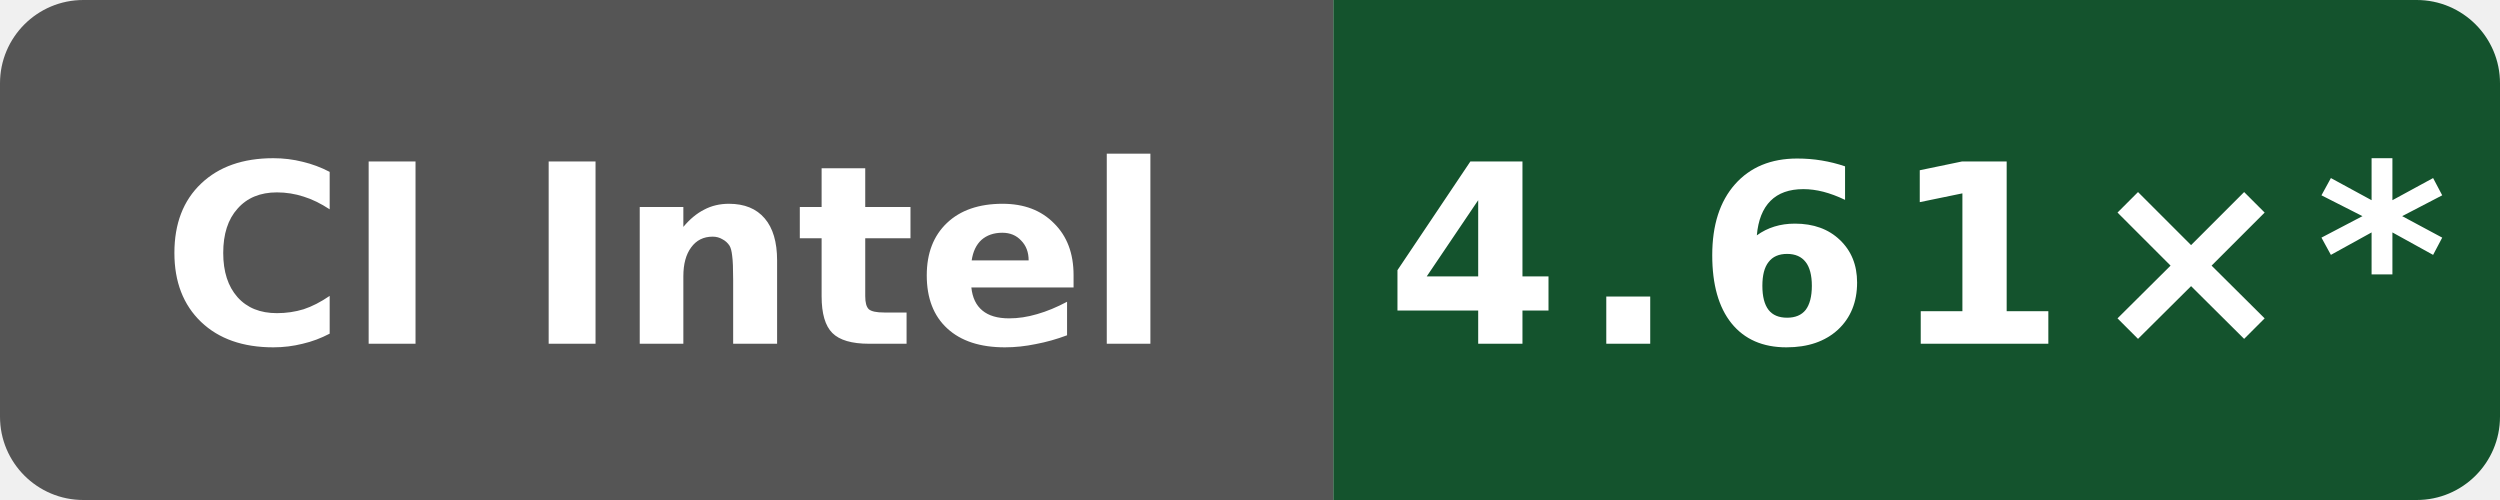
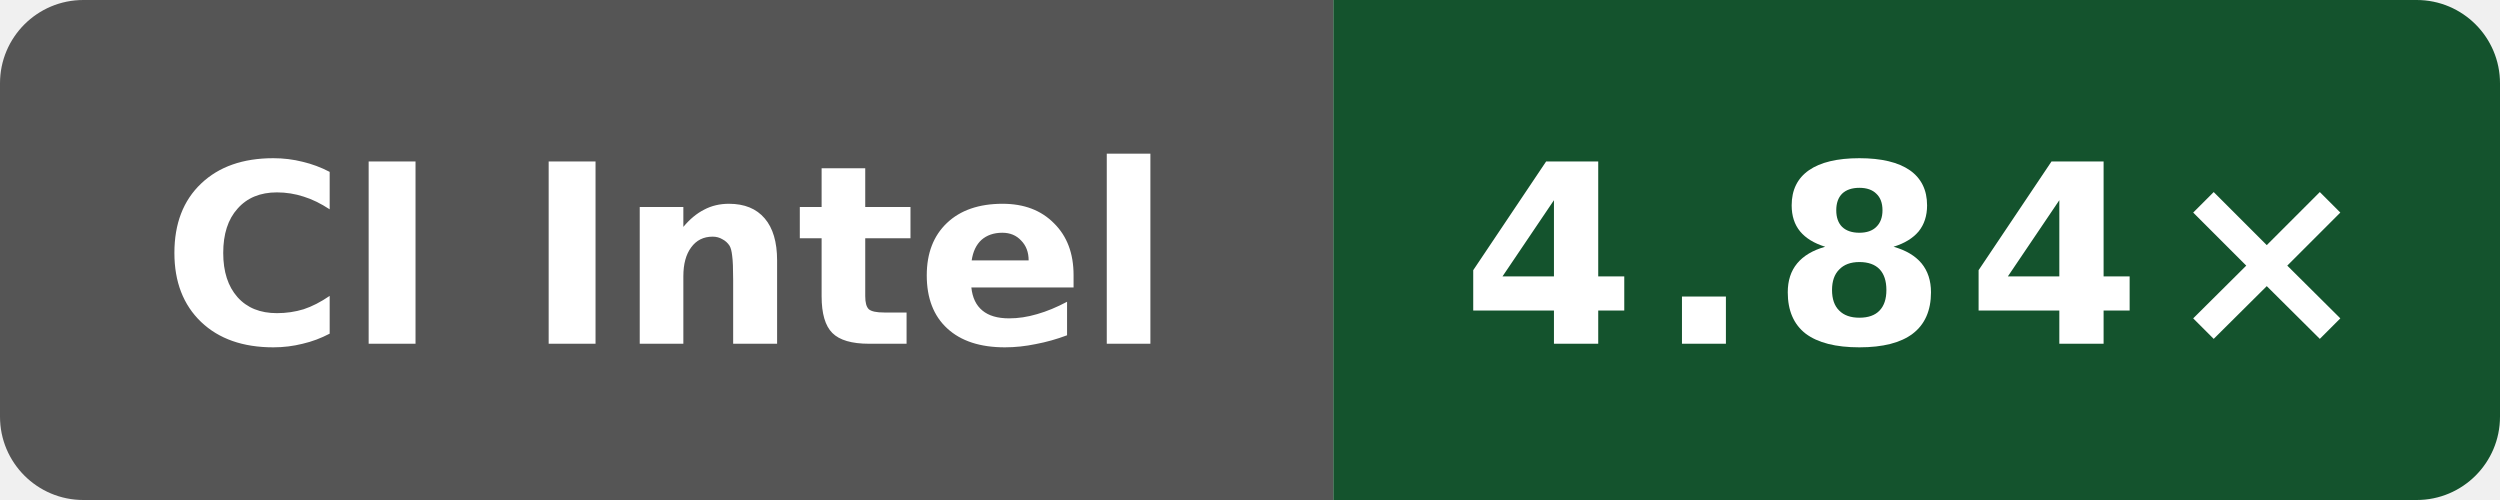
- <svg xmlns="http://www.w3.org/2000/svg" data-original-label="Boost compile CPU vs gcc" data-original-message="4.61×" width="120" height="24" viewBox="0 0 120 24" role="img" aria-label="Boost compile CPU vs gcc; INTEL(R) XEON(R) PLATINUM 8573C; measured dc908433031b1e72d07206262cb240cdedc9d13b; 43 commits behind main: 4.61×*">
+ <svg xmlns="http://www.w3.org/2000/svg" data-original-label="Boost compile CPU vs gcc" data-original-message="4.84×" width="120" height="24" viewBox="0 0 120 24" role="img" aria-label="Boost compile CPU vs gcc; Intel(R) Xeon(R) 6975P-C; measured 01bac61953a982df28933dfde0fa03eb65838ea4; 0 commits behind main: 4.84×">
  <defs>
    <clipPath id="badge">
      <rect width="120" height="24" rx="4" />
    </clipPath>
  </defs>
  <g clip-path="url(#badge)">
    <rect width="64" height="24" fill="#555" />
    <rect x="64" width="56" height="24" fill="#14532d" />
  </g>
  <text x="32" y="16.5" fill="#fff" text-anchor="middle" font-family="Verdana,Geneva,DejaVu Sans,sans-serif" font-size="12" font-weight="700" textLength="52" lengthAdjust="spacingAndGlyphs">CI Intel</text>
-   <text x="92" y="16.5" fill="#fff" text-anchor="middle" font-family="Verdana,Geneva,DejaVu Sans,sans-serif" font-size="12" font-weight="700" letter-spacing="1" textLength="44" lengthAdjust="spacingAndGlyphs">4.61×*</text>
+   <text x="92" y="16.5" fill="#fff" text-anchor="middle" font-family="Verdana,Geneva,DejaVu Sans,sans-serif" font-size="12" font-weight="700" letter-spacing="1" textLength="39" lengthAdjust="spacingAndGlyphs">4.84×</text>
</svg>
